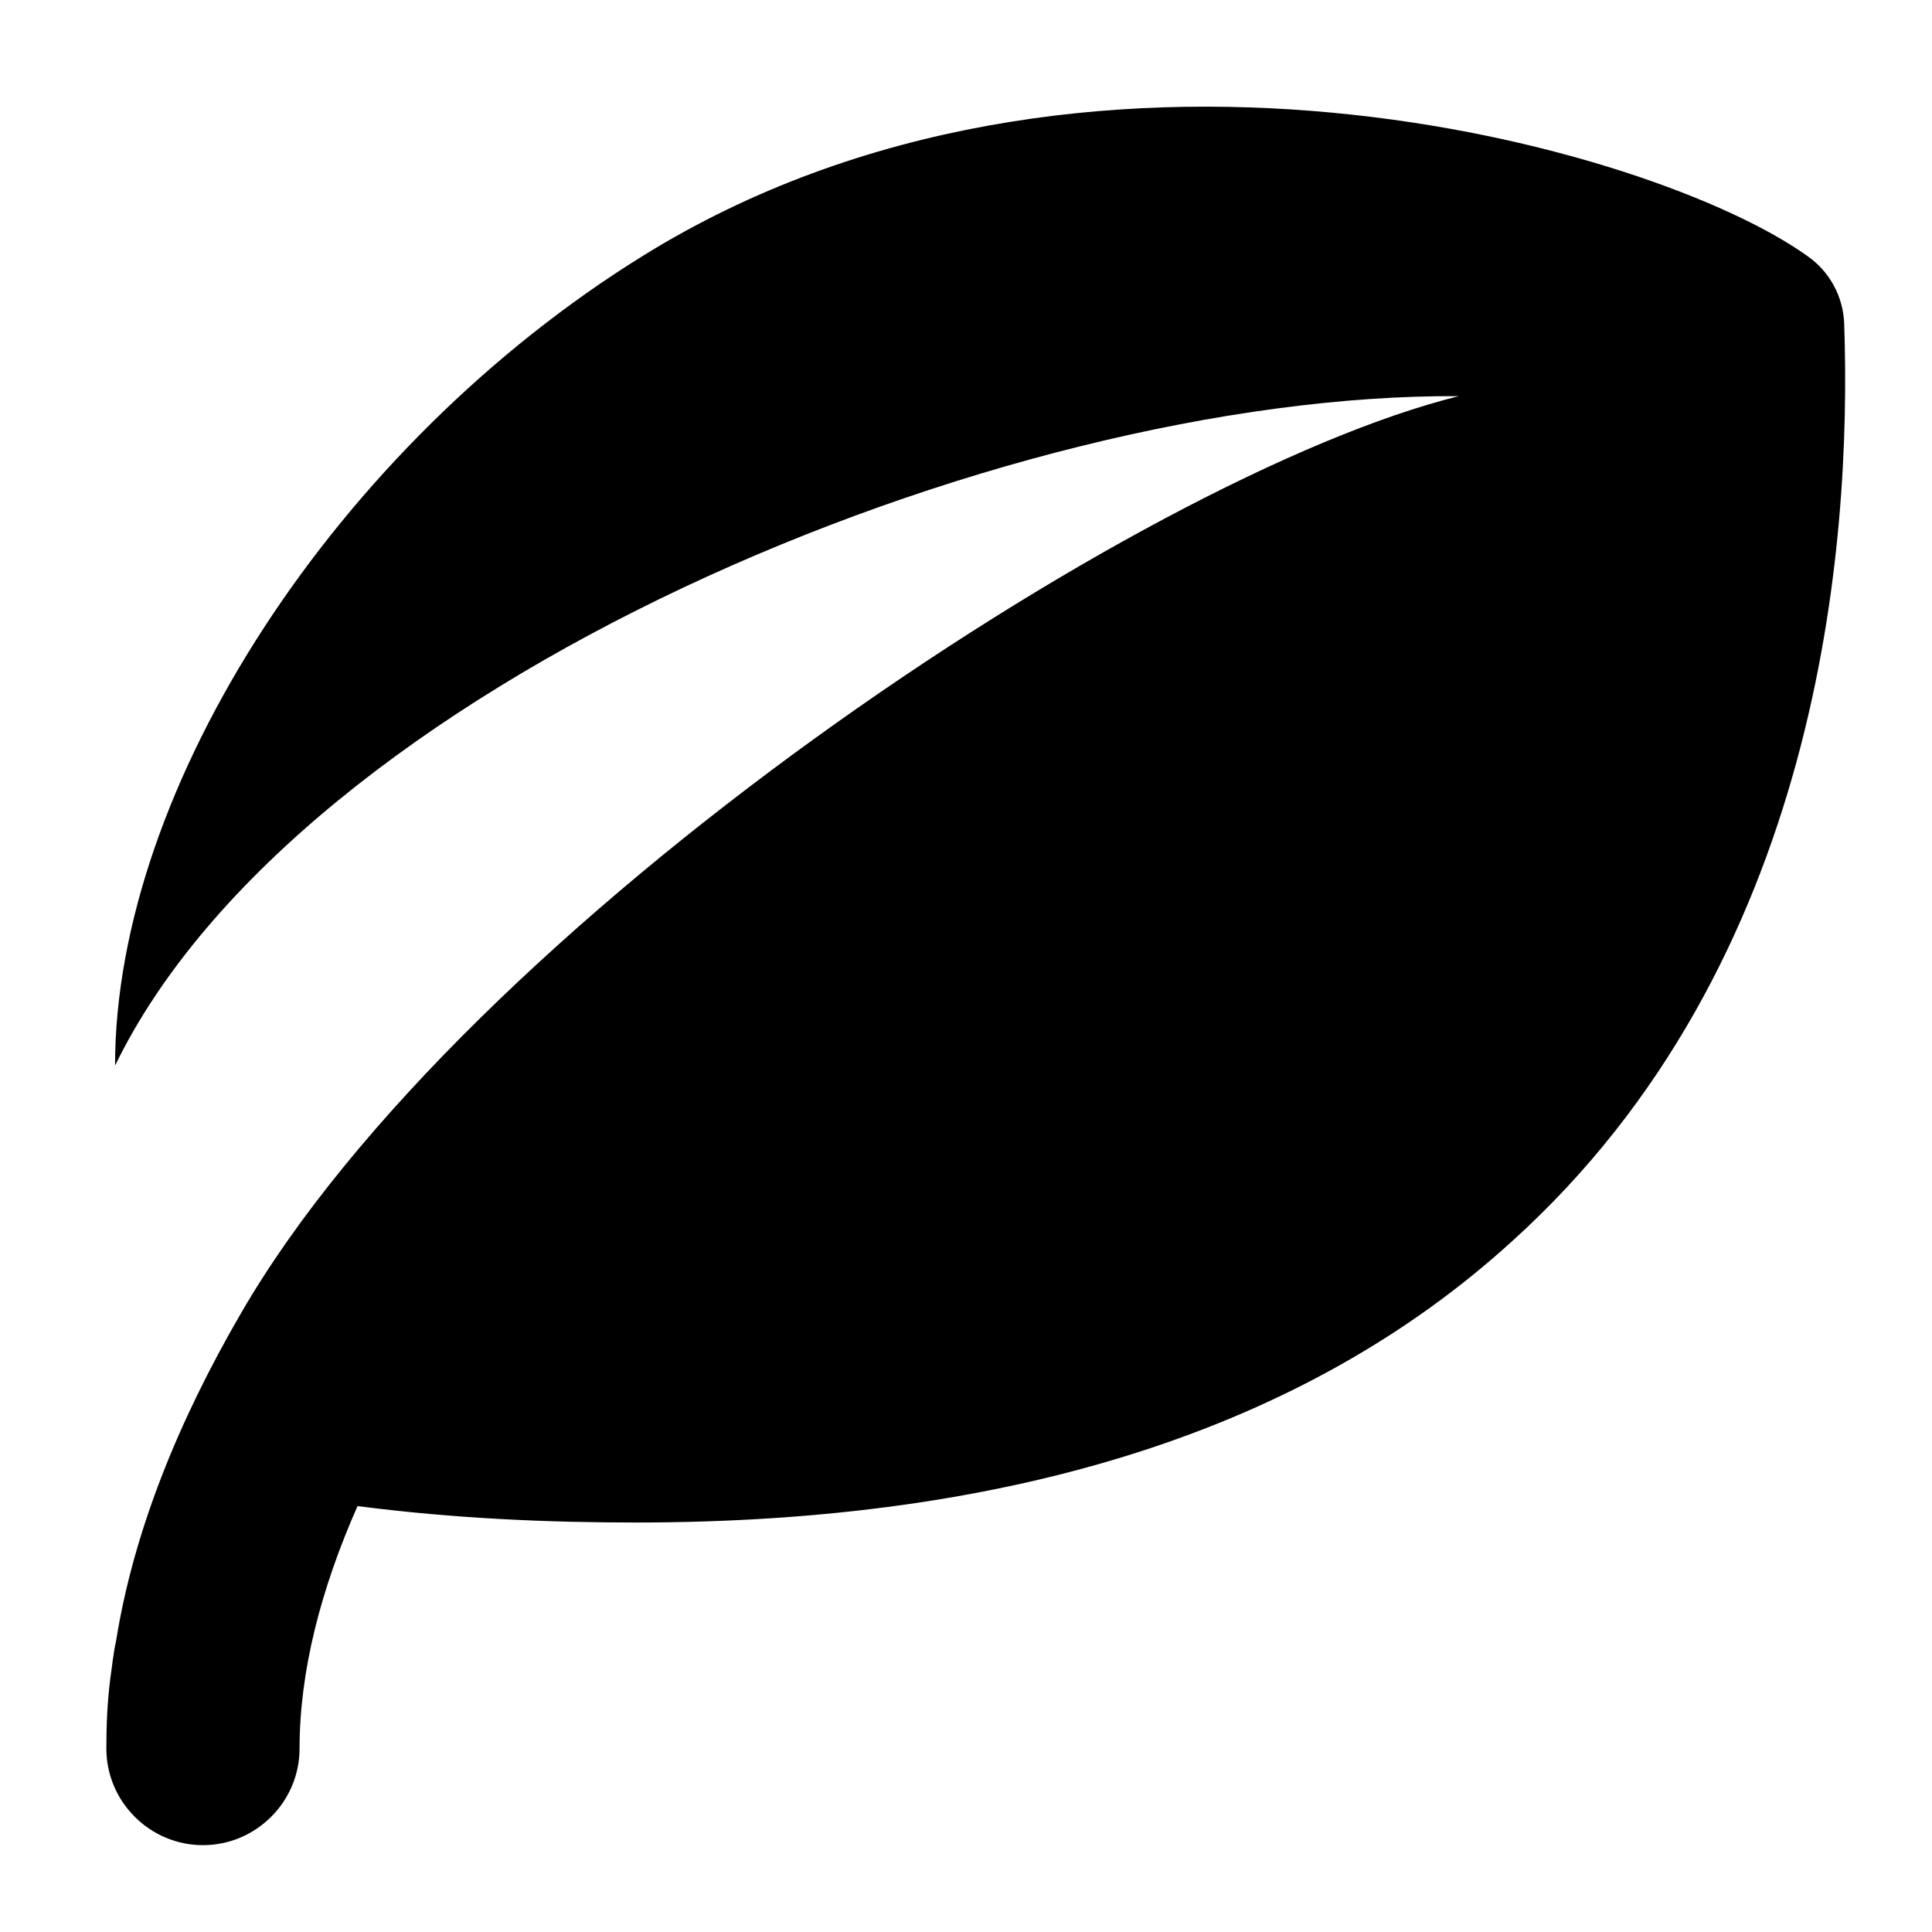
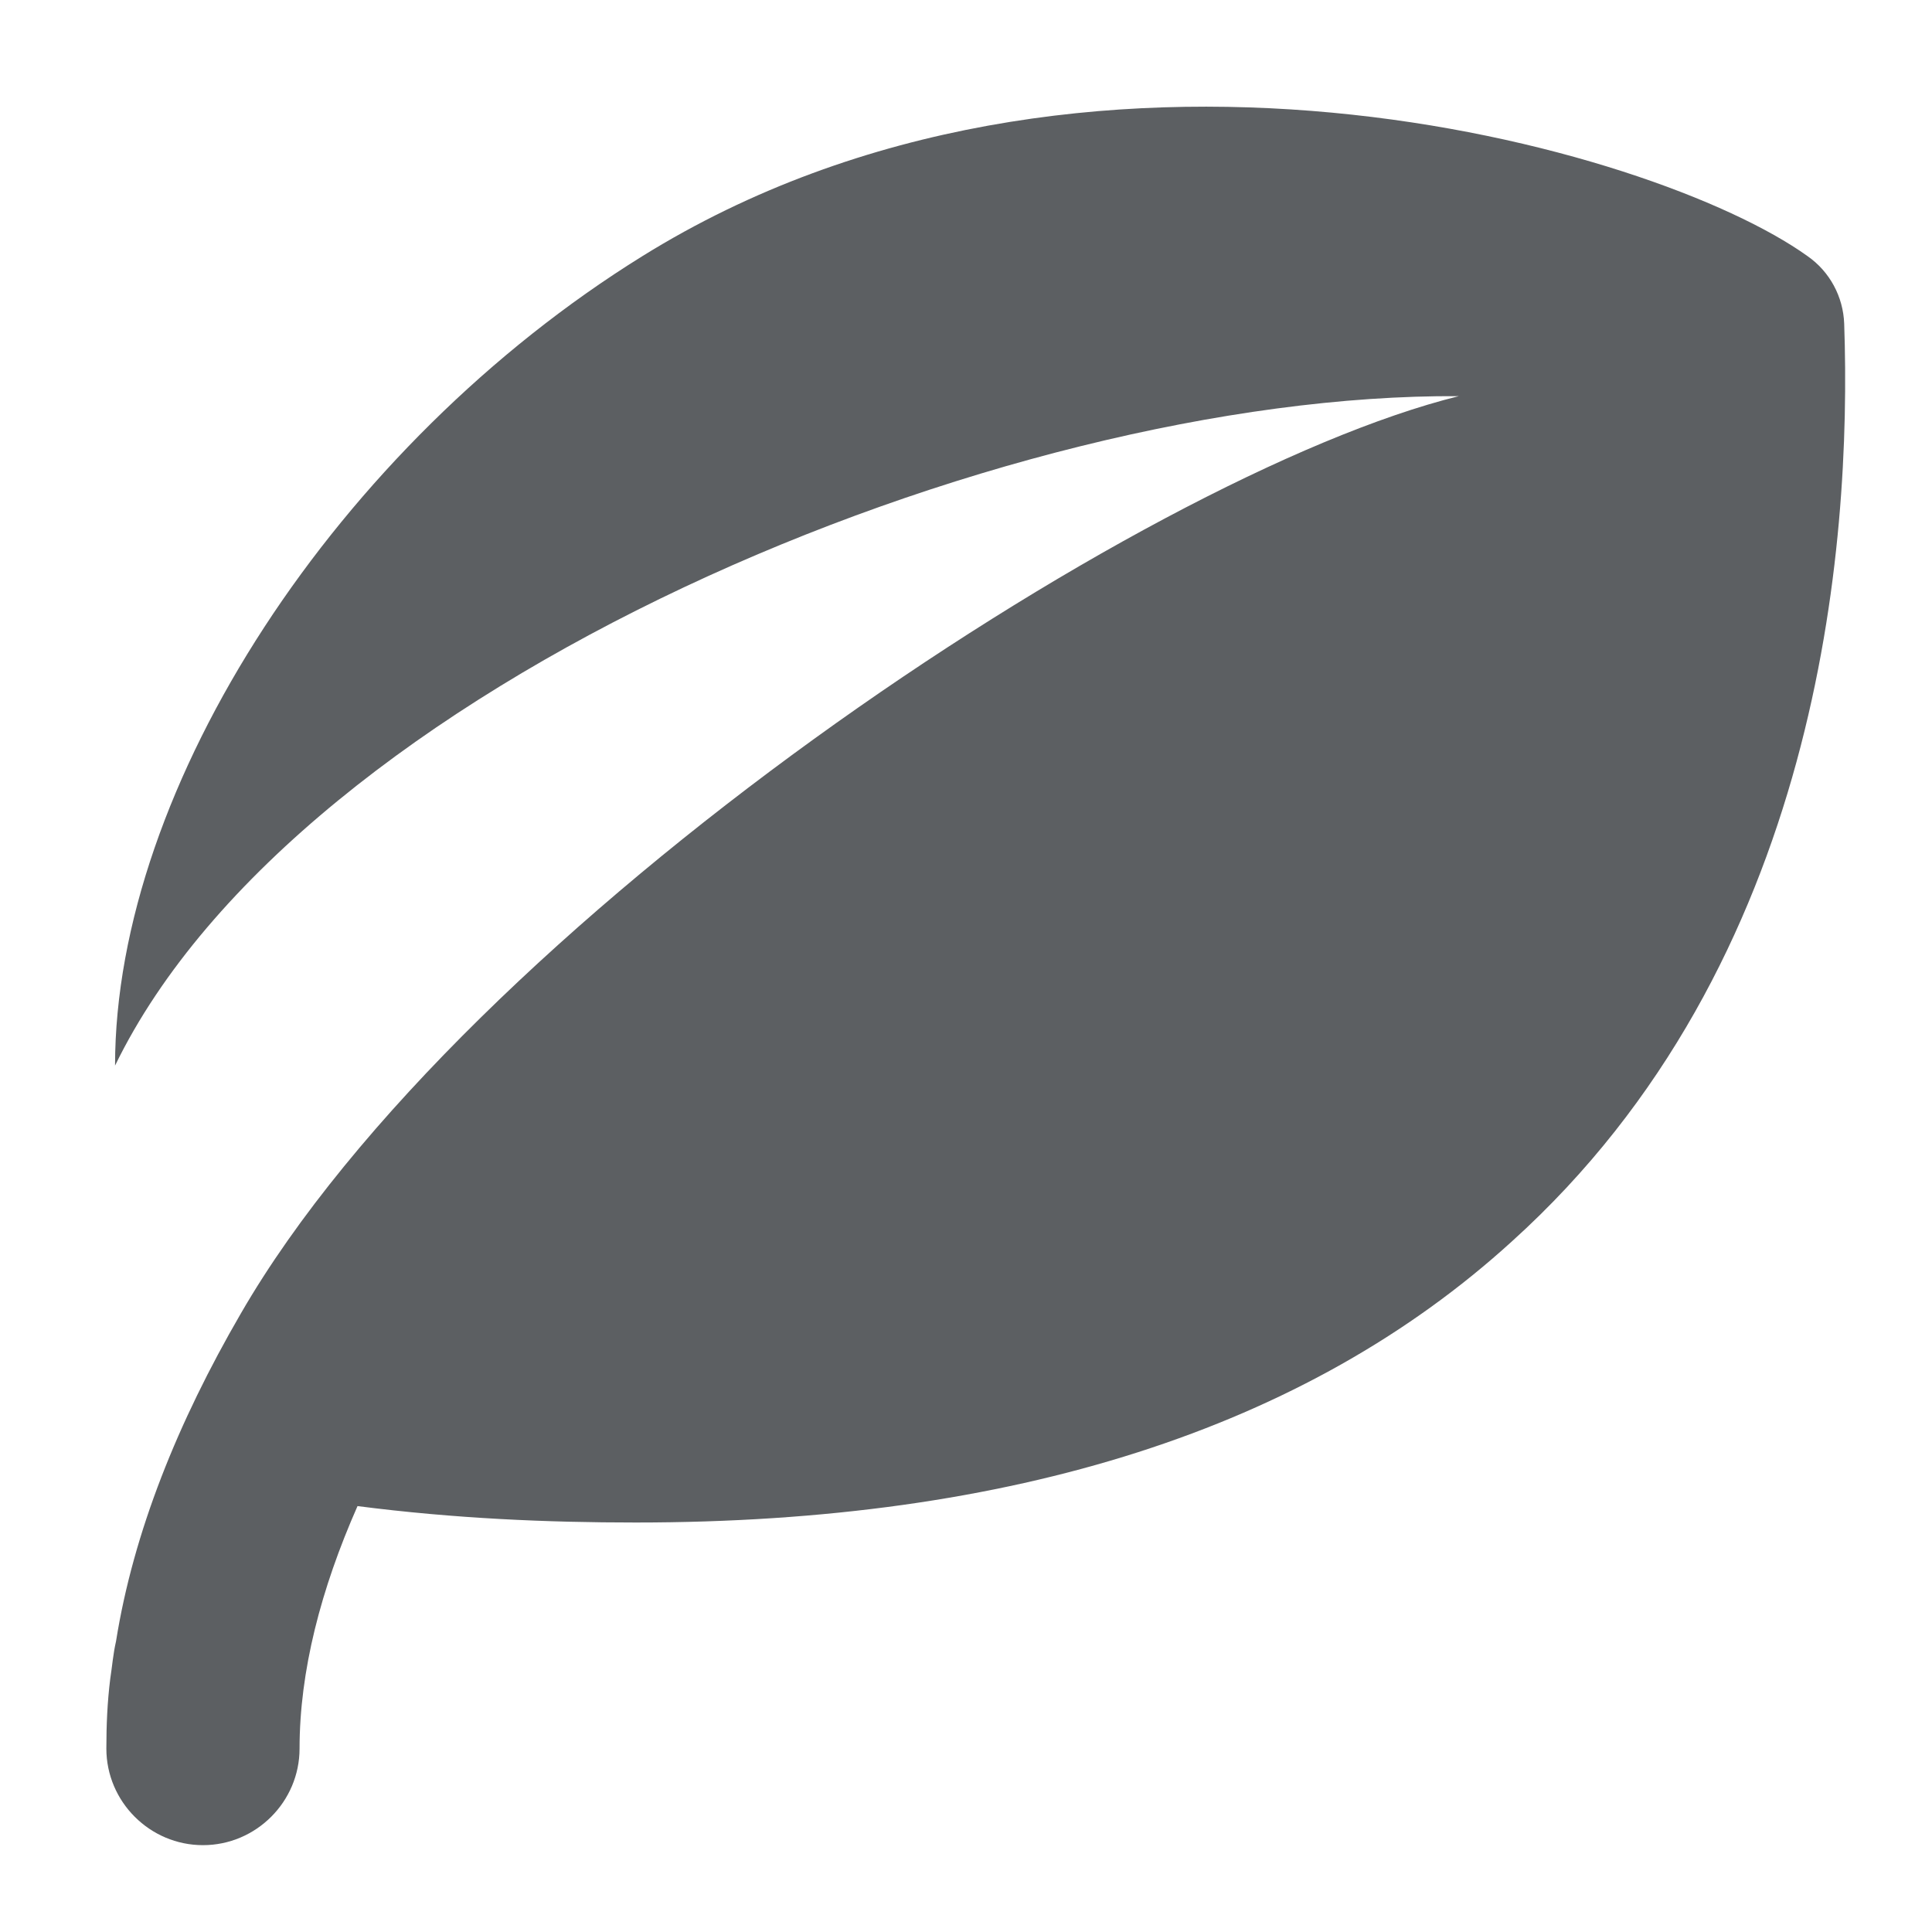
<svg xmlns="http://www.w3.org/2000/svg" viewBox="0 0 20 20" fill="currentColor">
-   <path d="M15.651 12.851c-2.13 1.94-5.17 2.91-9.07 2.91-.91 0-1.87-.04-2.88-.17-.38.86-.6 1.71-.6 2.51 0 .55-.45 1-1 1s-1-.45-1-1c0-.24.01-.48.04-.72.02-.13.03-.26.06-.39.18-1.13.64-2.27 1.29-3.39 2.32-4.02 9.3-8.68 12.61-9.5-4.76-.03-12 3-13.91 6.93 0-2.89 2.3-6.42 5.46-8.38 4.54-2.82 10.47-1.14 12.06 0 .23.16.37.42.38.7.08 2.31-.25 6.62-3.44 9.5z" />
+   <path d="M15.651 12.851c-2.13 1.94-5.17 2.91-9.07 2.91-.91 0-1.87-.04-2.88-.17-.38.86-.6 1.71-.6 2.51 0 .55-.45 1-1 1s-1-.45-1-1c0-.24.01-.48.04-.72.02-.13.03-.26.06-.39.18-1.13.64-2.27 1.29-3.39 2.32-4.02 9.3-8.68 12.61-9.5-4.76-.03-12 3-13.91 6.93 0-2.89 2.3-6.42 5.46-8.38 4.54-2.82 10.47-1.14 12.06 0 .23.16.37.42.38.7.08 2.31-.25 6.62-3.44 9.5z" fill="#5C5F62" />
</svg>
